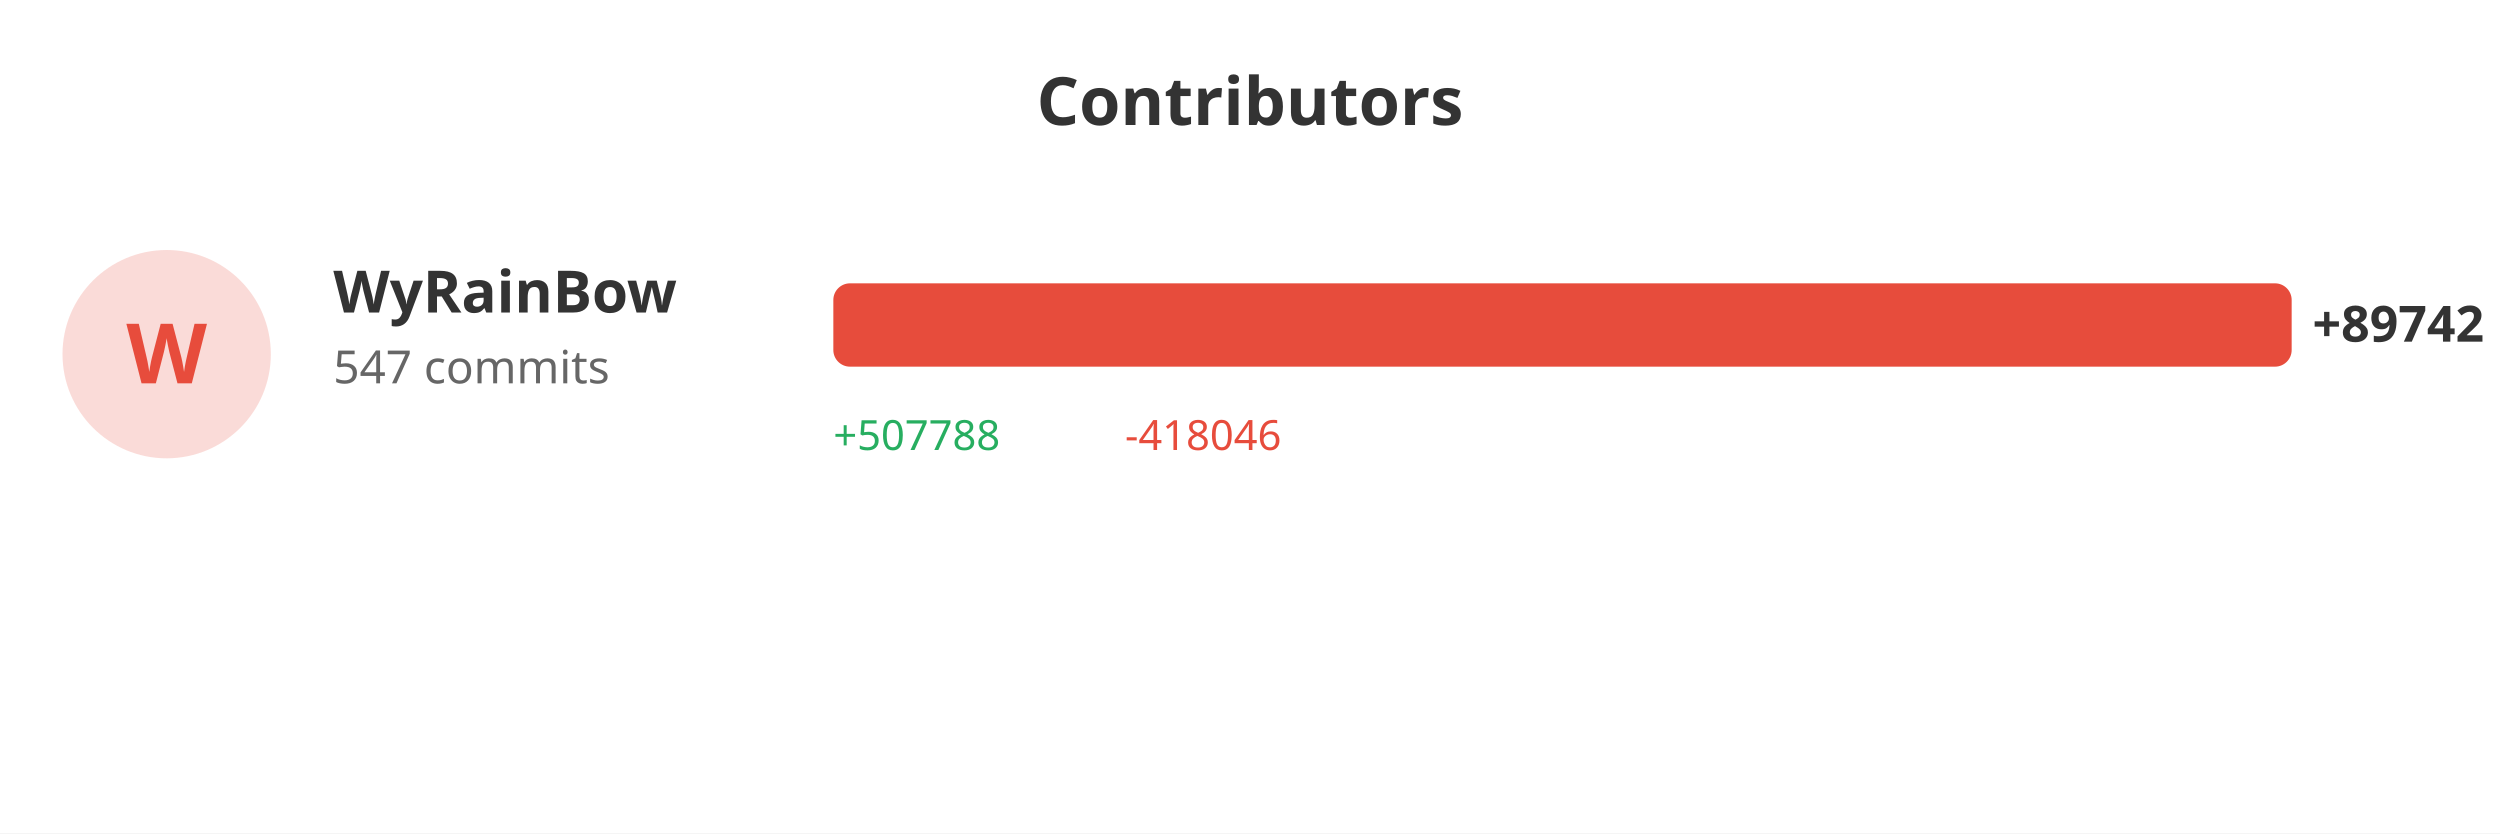
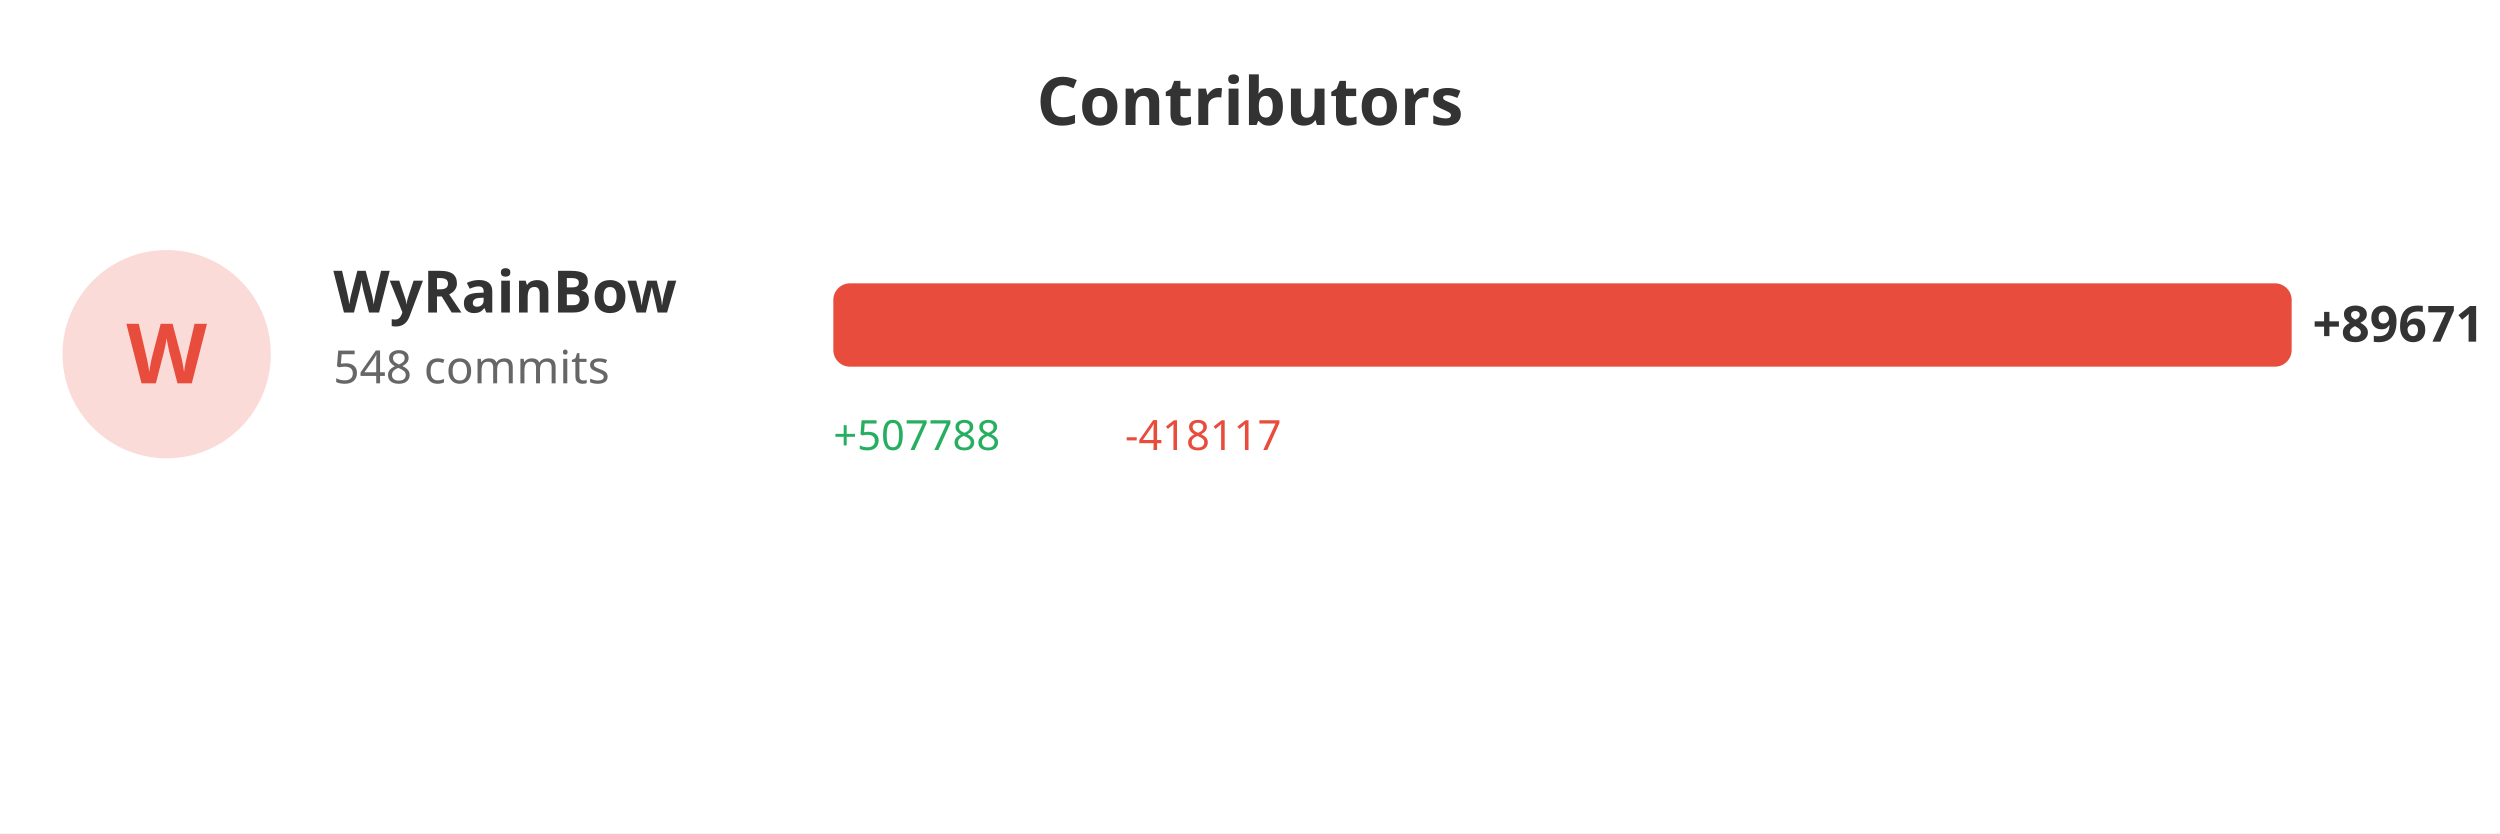
<svg xmlns="http://www.w3.org/2000/svg" width="600" height="200">
  <rect width="100%" height="100%" fill="#ffffff" />
  <text x="300" y="30" fill="#333" font-size="16" font-weight="bold" text-anchor="middle" font-family="sans-serif">Contributors</text>
  <circle cx="40" cy="85" r="25" fill="#e74c3c" opacity="0.2" />
  <text x="40" y="92" fill="#e74c3c" font-size="20" font-weight="bold" text-anchor="middle" font-family="sans-serif">W</text>
  <text x="80" y="75" fill="#333" font-size="14" font-weight="bold" font-family="sans-serif">WyRainBow</text>
-   <text x="80" y="92" fill="#666" font-size="11" font-family="sans-serif">547 commits</text>
+   <text x="80" y="92" fill="#666" font-size="11" font-family="sans-serif">548 commits</text>
  <rect x="200" y="68" width="350.0" height="20" fill="#e74c3c" rx="4" />
-   <text x="555.0" y="82" fill="#333" font-size="12" font-weight="bold" font-family="sans-serif">+89742</text>
+   <text x="555.0" y="82" fill="#333" font-size="12" font-weight="bold" font-family="sans-serif">+89671</text>
  <text x="200" y="108" fill="#27ae60" font-size="10" font-family="sans-serif">+507788</text>
-   <text x="270" y="108" fill="#e74c3c" font-size="10" font-family="sans-serif">-418046</text>
+   <text x="270" y="108" fill="#e74c3c" font-size="10" font-family="sans-serif">-418117</text>
</svg>
